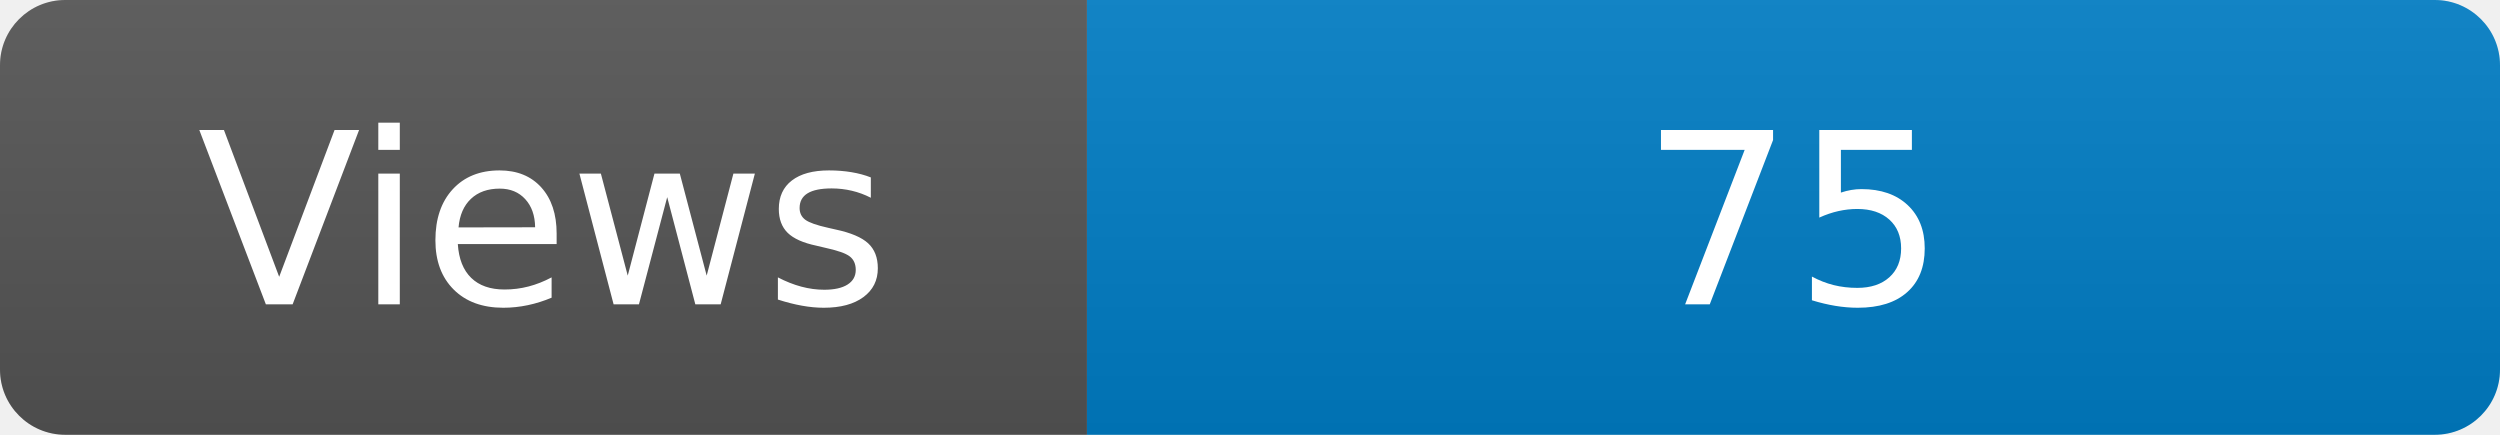
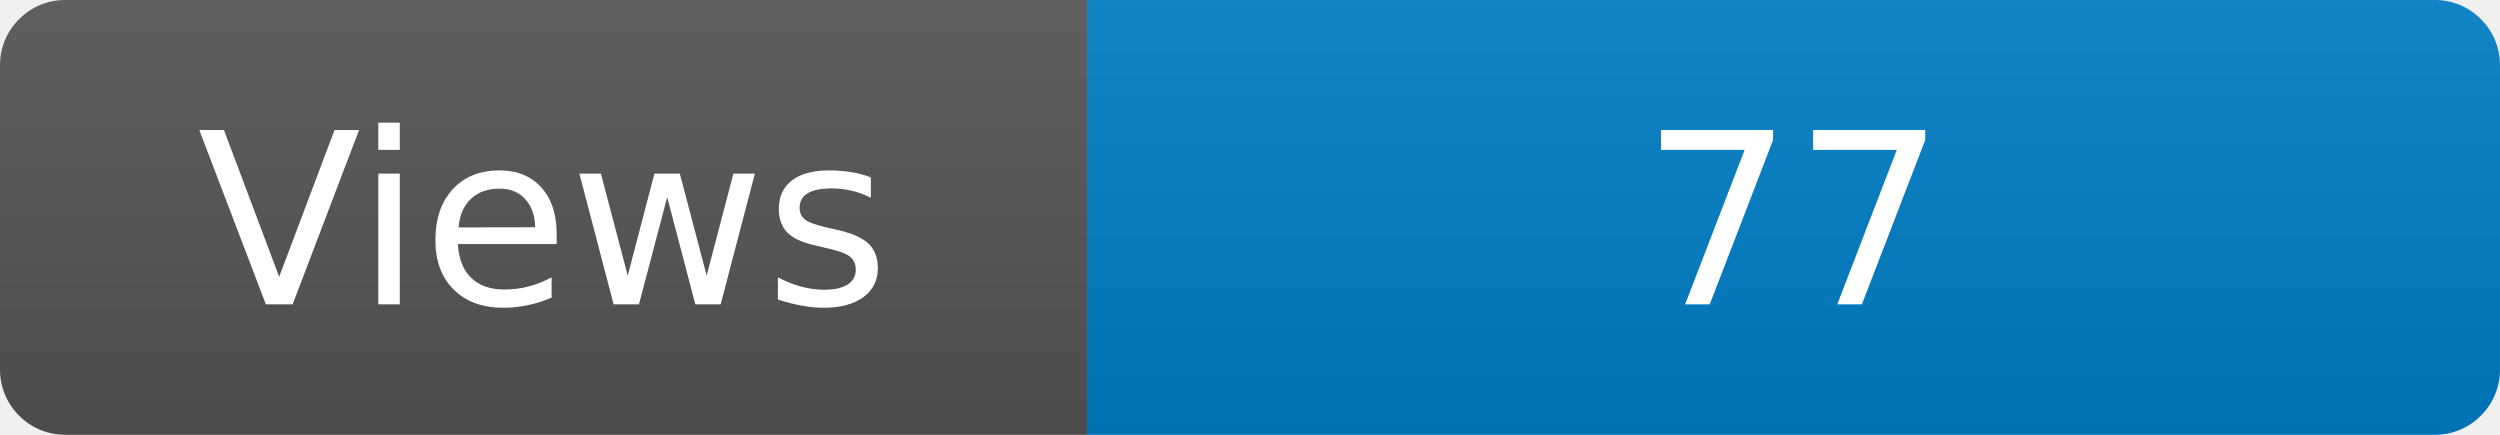
<svg xmlns="http://www.w3.org/2000/svg" width="115" height="20" role="img" aria-label="Maintained?: yes">
  <linearGradient id="s" x2="0" y2="100%">
    <stop offset="0" stop-color="#bbb" stop-opacity=".1" />
    <stop offset="1" stop-opacity=".1" />
  </linearGradient>
  <clipPath id="r">
    <rect width="115" height="20" rx="3" fill="#fff" />
  </clipPath>
  <g clip-path="url(#r)">
    <rect width="50" height="20" fill="#555" />
    <rect x="50" width="160" height="20" fill="#007ec6" />
    <rect width="115" height="20" fill="url(#s)" />
  </g>
  <g fill="#fff" text-anchor="middle" font-family="Verdana,Geneva,DejaVu Sans,sans-serif" font-size="110">
    <text x="250" y="140" transform="scale(.1)" fill="#fff">Views</text>
-     <text x="825" y="140" transform="scale(.1)" fill="#fff">75</text>
+     <text x="825" y="140" transform="scale(.1)" fill="#fff">77</text>
  </g>
</svg>
